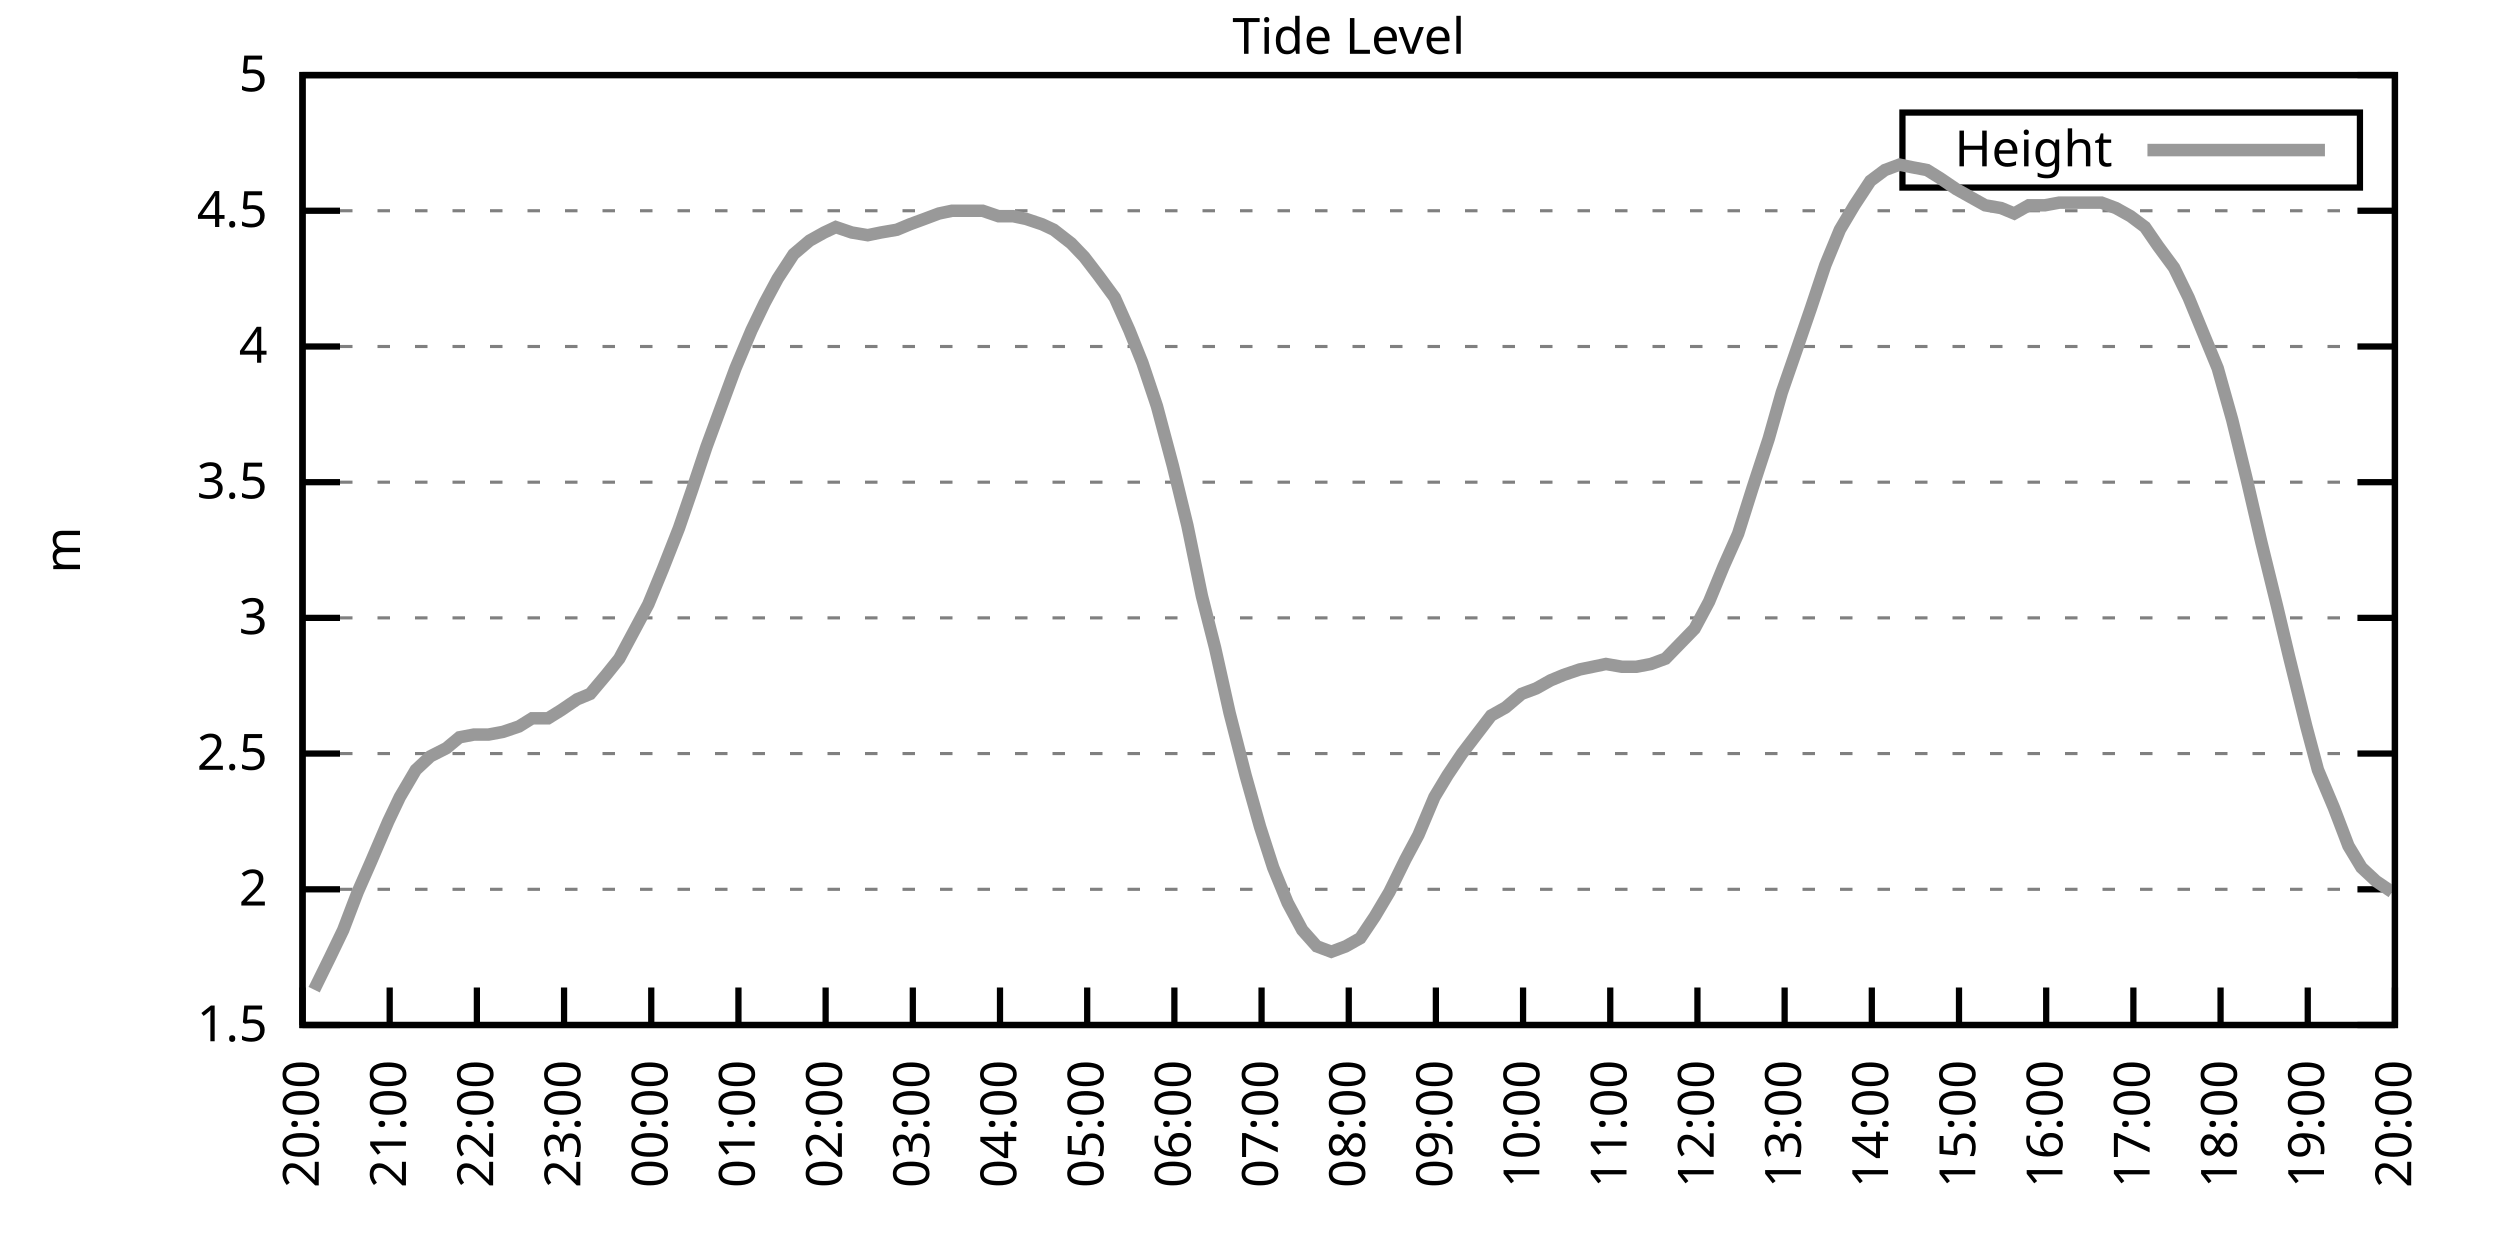
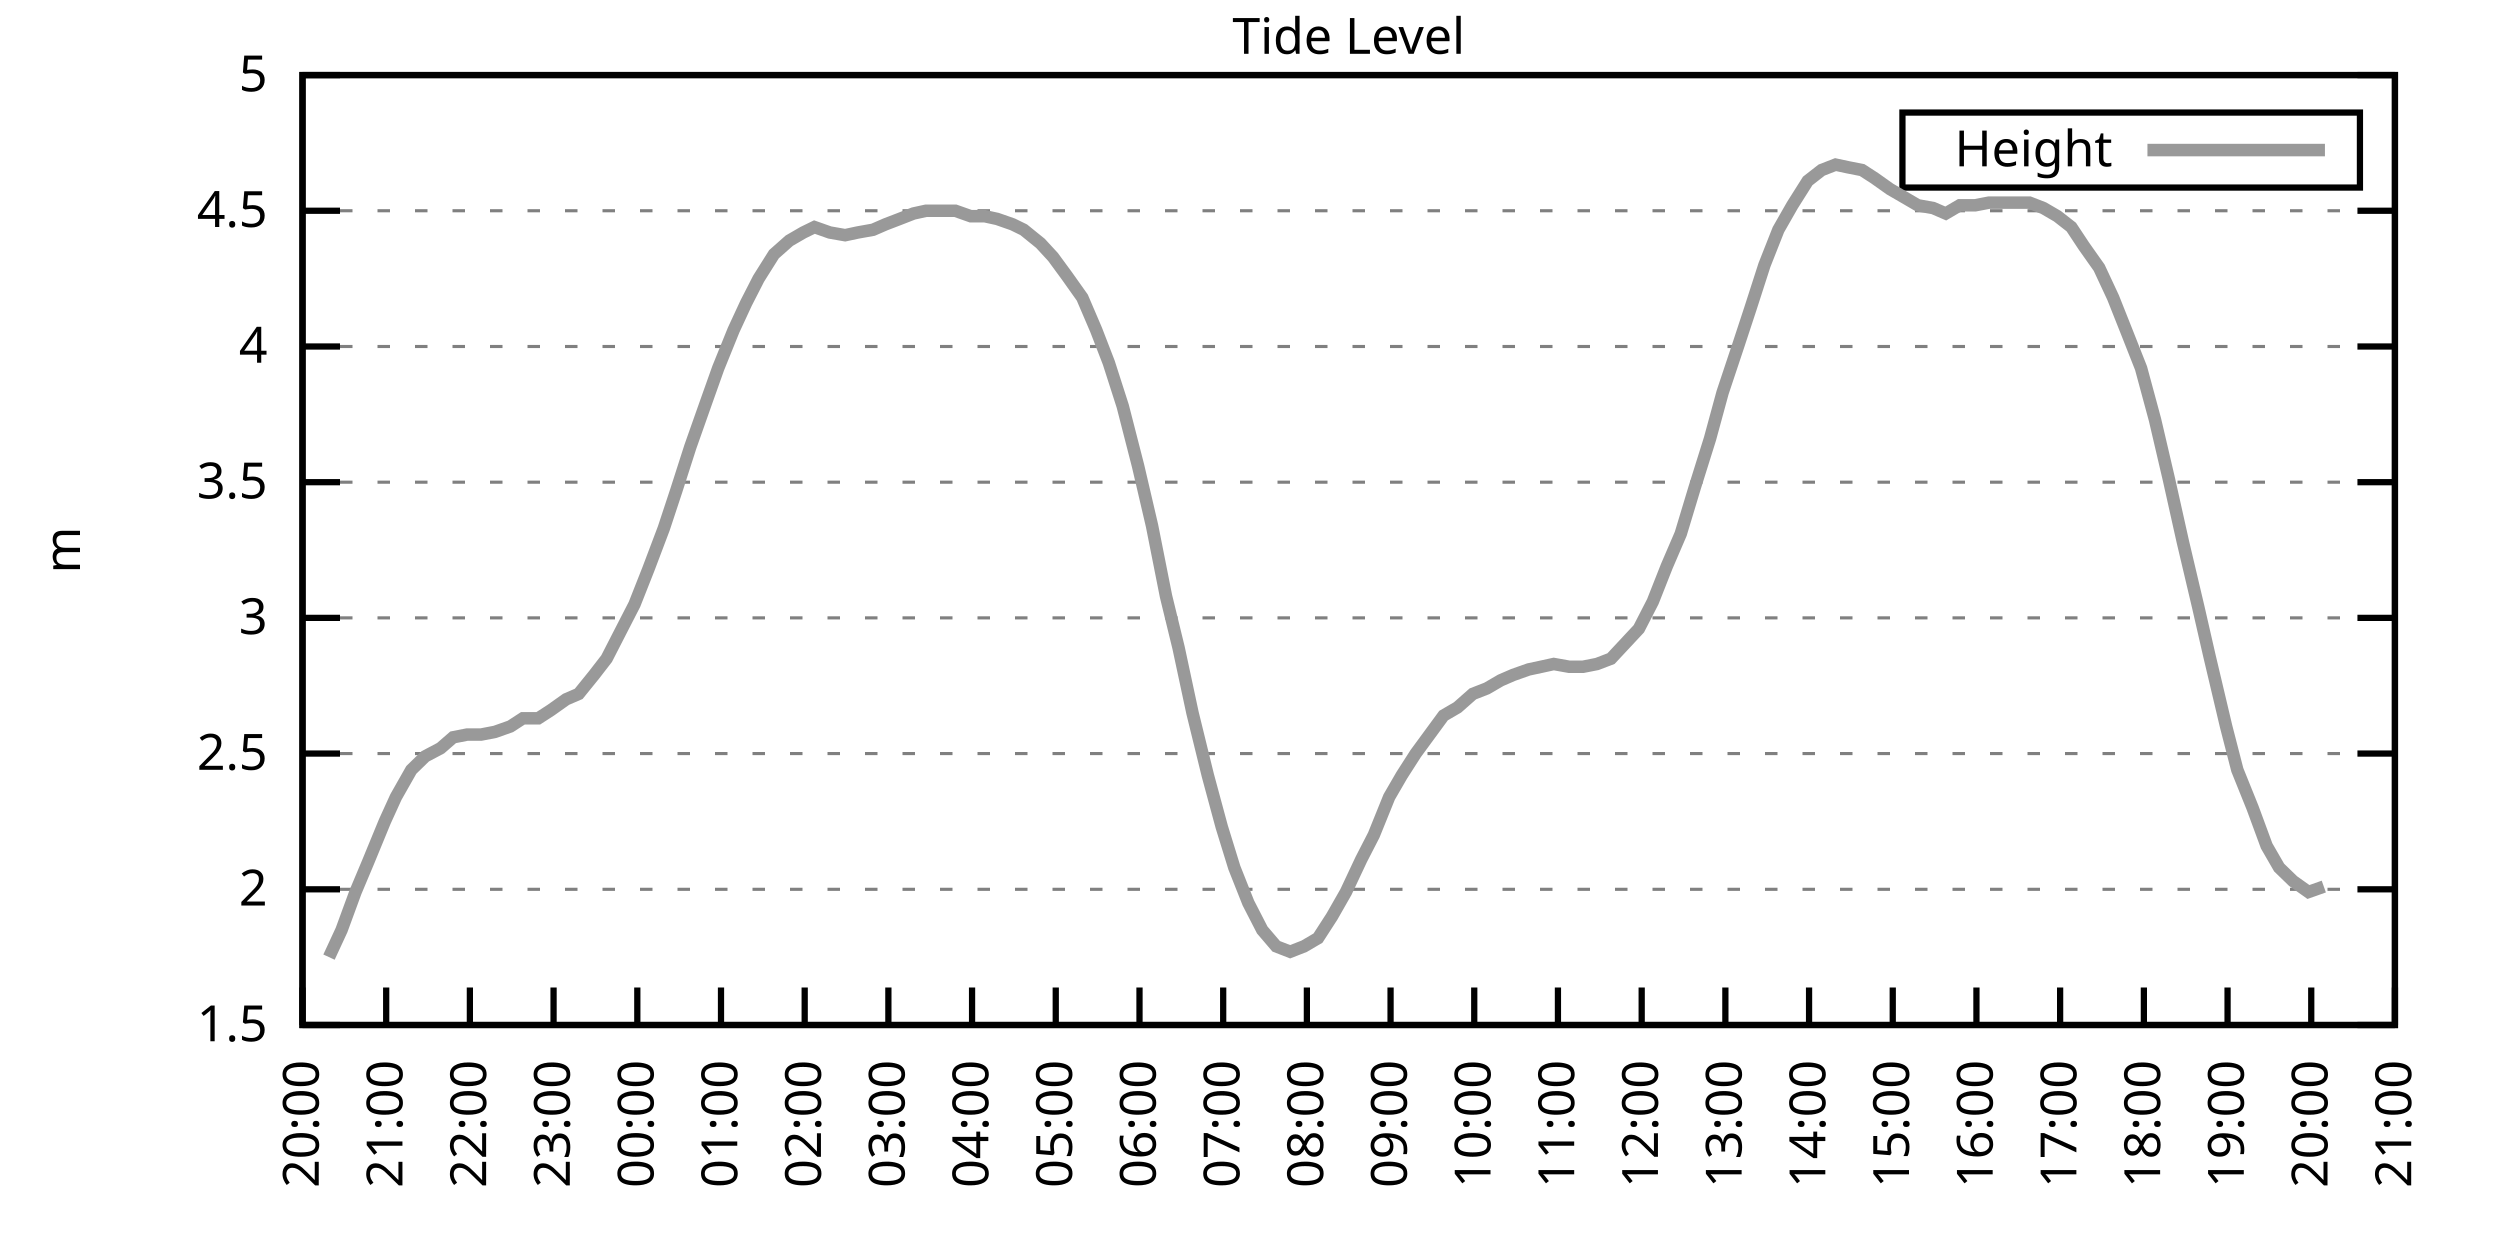
<svg xmlns="http://www.w3.org/2000/svg" xmlns:xlink="http://www.w3.org/1999/xlink" width="400" height="200" viewBox="0 0 400 200">
  <g id="gnuplot_canvas">
    <rect x="0" y="0" width="400" height="200" fill="none" />
    <defs>
      <circle id="gpDot" r="0.5" stroke-width="0.5" stroke="currentColor" />
      <path id="gpPt0" stroke-width="0.333" stroke="currentColor" d="M-1,0 h2 M0,-1 v2" />
      <path id="gpPt1" stroke-width="0.333" stroke="currentColor" d="M-1,-1 L1,1 M1,-1 L-1,1" />
      <path id="gpPt2" stroke-width="0.333" stroke="currentColor" d="M-1,0 L1,0 M0,-1 L0,1 M-1,-1 L1,1 M-1,1 L1,-1" />
      <rect id="gpPt3" stroke-width="0.333" stroke="currentColor" x="-1" y="-1" width="2" height="2" />
      <rect id="gpPt4" stroke-width="0.333" stroke="currentColor" fill="currentColor" x="-1" y="-1" width="2" height="2" />
      <circle id="gpPt5" stroke-width="0.333" stroke="currentColor" cx="0" cy="0" r="1" />
      <use xlink:href="#gpPt5" id="gpPt6" fill="currentColor" stroke="none" />
      <path id="gpPt7" stroke-width="0.333" stroke="currentColor" d="M0,-1.33 L-1.33,0.67 L1.33,0.67 z" />
      <use xlink:href="#gpPt7" id="gpPt8" fill="currentColor" stroke="none" />
      <use xlink:href="#gpPt7" id="gpPt9" stroke="currentColor" transform="rotate(180)" />
      <use xlink:href="#gpPt9" id="gpPt10" fill="currentColor" stroke="none" />
      <use xlink:href="#gpPt3" id="gpPt11" stroke="currentColor" transform="rotate(45)" />
      <use xlink:href="#gpPt11" id="gpPt12" fill="currentColor" stroke="none" />
      <path id="gpPt13" stroke-width="0.333" stroke="currentColor" d="M0,1.330 L1.265,0.411 L0.782,-1.067 L-0.782,-1.076 L-1.265,0.411 z" />
      <use xlink:href="#gpPt13" id="gpPt14" fill="currentColor" stroke="none" />
      <filter id="textbox" filterUnits="objectBoundingBox" x="0" y="0" height="1" width="1">
        <feFlood flood-color="white" flood-opacity="1" result="bgnd" />
        <feComposite in="SourceGraphic" in2="bgnd" operator="atop" />
      </filter>
      <filter id="greybox" filterUnits="objectBoundingBox" x="0" y="0" height="1" width="1">
        <feFlood flood-color="lightgrey" flood-opacity="1" result="grey" />
        <feComposite in="SourceGraphic" in2="grey" operator="atop" />
      </filter>
    </defs>
    <g fill="none" color="white" stroke="currentColor" stroke-width="1.00" stroke-linecap="butt" stroke-linejoin="miter">
</g>
    <g fill="none" color="black" stroke="currentColor" stroke-width="1.00" stroke-linecap="butt" stroke-linejoin="miter">
      <g stroke="none" shape-rendering="crispEdges">
        <polygon fill="rgb(255, 255, 255)" points="48.40,164.00 383.18,164.00 383.18,12.02 48.40,12.02 " />
      </g>
    </g>
    <g fill="none" color="black" stroke="currentColor" stroke-width="1.00" stroke-linecap="butt" stroke-linejoin="miter">
</g>
    <g fill="none" color="black" stroke="black" stroke-width="0.50" stroke-linecap="butt" stroke-linejoin="miter">
</g>
    <g fill="none" color="gray" stroke="currentColor" stroke-width="0.50" stroke-linecap="butt" stroke-linejoin="miter">
      <path stroke="gray" stroke-dasharray="2,4" class="gridline" d="M48.40,164.00 L383.19,164.00  " />
    </g>
    <g fill="none" color="gray" stroke="gray" stroke-width="1.00" stroke-linecap="butt" stroke-linejoin="miter">
</g>
    <g fill="none" color="black" stroke="currentColor" stroke-width="1.00" stroke-linecap="butt" stroke-linejoin="miter">
      <path stroke="black" d="M48.40,164.00 L54.40,164.00 M383.19,164.00 L377.19,164.00  " />
      <g transform="translate(42.80,166.60)" stroke="none" fill="black" font-family="Sans" font-size="8.00" text-anchor="end">
        <text>
          <tspan font-family="Sans"> 1.5</tspan>
        </text>
      </g>
    </g>
    <g fill="none" color="black" stroke="currentColor" stroke-width="1.00" stroke-linecap="butt" stroke-linejoin="miter">
</g>
    <g fill="none" color="black" stroke="black" stroke-width="0.50" stroke-linecap="butt" stroke-linejoin="miter">
</g>
    <g fill="none" color="gray" stroke="currentColor" stroke-width="0.50" stroke-linecap="butt" stroke-linejoin="miter">
      <path stroke="gray" stroke-dasharray="2,4" class="gridline" d="M48.40,142.29 L383.19,142.29  " />
    </g>
    <g fill="none" color="gray" stroke="gray" stroke-width="1.00" stroke-linecap="butt" stroke-linejoin="miter">
</g>
    <g fill="none" color="black" stroke="currentColor" stroke-width="1.00" stroke-linecap="butt" stroke-linejoin="miter">
      <path stroke="black" d="M48.40,142.29 L54.40,142.29 M383.19,142.29 L377.19,142.29  " />
      <g transform="translate(42.80,144.89)" stroke="none" fill="black" font-family="Sans" font-size="8.00" text-anchor="end">
        <text>
          <tspan font-family="Sans"> 2</tspan>
        </text>
      </g>
    </g>
    <g fill="none" color="black" stroke="currentColor" stroke-width="1.00" stroke-linecap="butt" stroke-linejoin="miter">
</g>
    <g fill="none" color="black" stroke="black" stroke-width="0.50" stroke-linecap="butt" stroke-linejoin="miter">
</g>
    <g fill="none" color="gray" stroke="currentColor" stroke-width="0.50" stroke-linecap="butt" stroke-linejoin="miter">
      <path stroke="gray" stroke-dasharray="2,4" class="gridline" d="M48.40,120.57 L383.19,120.57  " />
    </g>
    <g fill="none" color="gray" stroke="gray" stroke-width="1.00" stroke-linecap="butt" stroke-linejoin="miter">
</g>
    <g fill="none" color="black" stroke="currentColor" stroke-width="1.00" stroke-linecap="butt" stroke-linejoin="miter">
      <path stroke="black" d="M48.40,120.57 L54.40,120.57 M383.19,120.57 L377.19,120.57  " />
      <g transform="translate(42.80,123.17)" stroke="none" fill="black" font-family="Sans" font-size="8.00" text-anchor="end">
        <text>
          <tspan font-family="Sans"> 2.5</tspan>
        </text>
      </g>
    </g>
    <g fill="none" color="black" stroke="currentColor" stroke-width="1.00" stroke-linecap="butt" stroke-linejoin="miter">
</g>
    <g fill="none" color="black" stroke="black" stroke-width="0.50" stroke-linecap="butt" stroke-linejoin="miter">
</g>
    <g fill="none" color="gray" stroke="currentColor" stroke-width="0.50" stroke-linecap="butt" stroke-linejoin="miter">
      <path stroke="gray" stroke-dasharray="2,4" class="gridline" d="M48.40,98.86 L383.19,98.86  " />
    </g>
    <g fill="none" color="gray" stroke="gray" stroke-width="1.00" stroke-linecap="butt" stroke-linejoin="miter">
</g>
    <g fill="none" color="black" stroke="currentColor" stroke-width="1.00" stroke-linecap="butt" stroke-linejoin="miter">
      <path stroke="black" d="M48.40,98.86 L54.40,98.86 M383.19,98.86 L377.19,98.86  " />
      <g transform="translate(42.80,101.46)" stroke="none" fill="black" font-family="Sans" font-size="8.00" text-anchor="end">
        <text>
          <tspan font-family="Sans"> 3</tspan>
        </text>
      </g>
    </g>
    <g fill="none" color="black" stroke="currentColor" stroke-width="1.00" stroke-linecap="butt" stroke-linejoin="miter">
</g>
    <g fill="none" color="black" stroke="black" stroke-width="0.50" stroke-linecap="butt" stroke-linejoin="miter">
</g>
    <g fill="none" color="gray" stroke="currentColor" stroke-width="0.50" stroke-linecap="butt" stroke-linejoin="miter">
      <path stroke="gray" stroke-dasharray="2,4" class="gridline" d="M48.40,77.15 L383.19,77.15  " />
    </g>
    <g fill="none" color="gray" stroke="gray" stroke-width="1.00" stroke-linecap="butt" stroke-linejoin="miter">
</g>
    <g fill="none" color="black" stroke="currentColor" stroke-width="1.00" stroke-linecap="butt" stroke-linejoin="miter">
      <path stroke="black" d="M48.40,77.15 L54.40,77.15 M383.19,77.15 L377.19,77.15  " />
      <g transform="translate(42.80,79.75)" stroke="none" fill="black" font-family="Sans" font-size="8.00" text-anchor="end">
        <text>
          <tspan font-family="Sans"> 3.5</tspan>
        </text>
      </g>
    </g>
    <g fill="none" color="black" stroke="currentColor" stroke-width="1.00" stroke-linecap="butt" stroke-linejoin="miter">
</g>
    <g fill="none" color="black" stroke="black" stroke-width="0.50" stroke-linecap="butt" stroke-linejoin="miter">
</g>
    <g fill="none" color="gray" stroke="currentColor" stroke-width="0.50" stroke-linecap="butt" stroke-linejoin="miter">
      <path stroke="gray" stroke-dasharray="2,4" class="gridline" d="M48.40,55.44 L383.19,55.44  " />
    </g>
    <g fill="none" color="gray" stroke="gray" stroke-width="1.00" stroke-linecap="butt" stroke-linejoin="miter">
</g>
    <g fill="none" color="black" stroke="currentColor" stroke-width="1.00" stroke-linecap="butt" stroke-linejoin="miter">
      <path stroke="black" d="M48.40,55.44 L54.40,55.44 M383.19,55.44 L377.19,55.44  " />
      <g transform="translate(42.80,58.04)" stroke="none" fill="black" font-family="Sans" font-size="8.00" text-anchor="end">
        <text>
          <tspan font-family="Sans"> 4</tspan>
        </text>
      </g>
    </g>
    <g fill="none" color="black" stroke="currentColor" stroke-width="1.00" stroke-linecap="butt" stroke-linejoin="miter">
</g>
    <g fill="none" color="black" stroke="black" stroke-width="0.50" stroke-linecap="butt" stroke-linejoin="miter">
</g>
    <g fill="none" color="gray" stroke="currentColor" stroke-width="0.50" stroke-linecap="butt" stroke-linejoin="miter">
      <path stroke="gray" stroke-dasharray="2,4" class="gridline" d="M48.40,33.72 L383.19,33.72  " />
    </g>
    <g fill="none" color="gray" stroke="gray" stroke-width="1.00" stroke-linecap="butt" stroke-linejoin="miter">
</g>
    <g fill="none" color="black" stroke="currentColor" stroke-width="1.00" stroke-linecap="butt" stroke-linejoin="miter">
      <path stroke="black" d="M48.40,33.72 L54.40,33.72 M383.19,33.72 L377.19,33.72  " />
      <g transform="translate(42.80,36.32)" stroke="none" fill="black" font-family="Sans" font-size="8.00" text-anchor="end">
        <text>
          <tspan font-family="Sans"> 4.5</tspan>
        </text>
      </g>
    </g>
    <g fill="none" color="black" stroke="currentColor" stroke-width="1.00" stroke-linecap="butt" stroke-linejoin="miter">
</g>
    <g fill="none" color="black" stroke="black" stroke-width="0.50" stroke-linecap="butt" stroke-linejoin="miter">
</g>
    <g fill="none" color="gray" stroke="currentColor" stroke-width="0.50" stroke-linecap="butt" stroke-linejoin="miter">
      <path stroke="gray" stroke-dasharray="2,4" class="gridline" d="M48.40,12.01 L383.19,12.01  " />
    </g>
    <g fill="none" color="gray" stroke="gray" stroke-width="1.00" stroke-linecap="butt" stroke-linejoin="miter">
</g>
    <g fill="none" color="black" stroke="currentColor" stroke-width="1.00" stroke-linecap="butt" stroke-linejoin="miter">
      <path stroke="black" d="M48.40,12.01 L54.40,12.01 M383.19,12.01 L377.19,12.01  " />
      <g transform="translate(42.80,14.61)" stroke="none" fill="black" font-family="Sans" font-size="8.00" text-anchor="end">
        <text>
          <tspan font-family="Sans"> 5</tspan>
        </text>
      </g>
    </g>
    <g fill="none" color="black" stroke="currentColor" stroke-width="1.00" stroke-linecap="butt" stroke-linejoin="miter">
      <path stroke="black" d="M48.40,164.00 L48.40,158.00  " />
      <g transform="translate(51.00,169.60) rotate(270.00)" stroke="none" fill="black" font-family="Sans" font-size="8.00" text-anchor="end">
        <text>
          <tspan font-family="Sans">20:00</tspan>
        </text>
      </g>
    </g>
    <g fill="none" color="black" stroke="currentColor" stroke-width="1.00" stroke-linecap="butt" stroke-linejoin="miter">
-       <path stroke="black" d="M62.35,164.00 L62.35,158.00  " />
-       <g transform="translate(64.95,169.60) rotate(270.00)" stroke="none" fill="black" font-family="Sans" font-size="8.00" text-anchor="end">
+       <path stroke="black" d="M61.79,164.00 L61.79,158.00  " />
+       <g transform="translate(64.39,169.60) rotate(270.00)" stroke="none" fill="black" font-family="Sans" font-size="8.00" text-anchor="end">
        <text>
          <tspan font-family="Sans">21:00</tspan>
        </text>
      </g>
    </g>
    <g fill="none" color="black" stroke="currentColor" stroke-width="1.00" stroke-linecap="butt" stroke-linejoin="miter">
-       <path stroke="black" d="M76.30,164.00 L76.30,158.00  " />
-       <g transform="translate(78.90,169.60) rotate(270.00)" stroke="none" fill="black" font-family="Sans" font-size="8.00" text-anchor="end">
+       <path stroke="black" d="M75.18,164.00 L75.18,158.00  " />
+       <g transform="translate(77.78,169.60) rotate(270.00)" stroke="none" fill="black" font-family="Sans" font-size="8.00" text-anchor="end">
        <text>
          <tspan font-family="Sans">22:00</tspan>
        </text>
      </g>
    </g>
    <g fill="none" color="black" stroke="currentColor" stroke-width="1.00" stroke-linecap="butt" stroke-linejoin="miter">
-       <path stroke="black" d="M90.25,164.00 L90.25,158.00  " />
-       <g transform="translate(92.85,169.60) rotate(270.00)" stroke="none" fill="black" font-family="Sans" font-size="8.00" text-anchor="end">
+       <path stroke="black" d="M88.57,164.00 L88.57,158.00  " />
+       <g transform="translate(91.17,169.60) rotate(270.00)" stroke="none" fill="black" font-family="Sans" font-size="8.00" text-anchor="end">
        <text>
          <tspan font-family="Sans">23:00</tspan>
        </text>
      </g>
    </g>
    <g fill="none" color="black" stroke="currentColor" stroke-width="1.00" stroke-linecap="butt" stroke-linejoin="miter">
-       <path stroke="black" d="M104.20,164.00 L104.20,158.00  " />
-       <g transform="translate(106.80,169.60) rotate(270.00)" stroke="none" fill="black" font-family="Sans" font-size="8.00" text-anchor="end">
+       <path stroke="black" d="M101.97,164.00 L101.97,158.00  " />
+       <g transform="translate(104.57,169.60) rotate(270.00)" stroke="none" fill="black" font-family="Sans" font-size="8.00" text-anchor="end">
        <text>
          <tspan font-family="Sans">00:00</tspan>
        </text>
      </g>
    </g>
    <g fill="none" color="black" stroke="currentColor" stroke-width="1.00" stroke-linecap="butt" stroke-linejoin="miter">
-       <path stroke="black" d="M118.15,164.00 L118.15,158.00  " />
-       <g transform="translate(120.75,169.60) rotate(270.00)" stroke="none" fill="black" font-family="Sans" font-size="8.00" text-anchor="end">
+       <path stroke="black" d="M115.36,164.00 L115.36,158.00  " />
+       <g transform="translate(117.96,169.60) rotate(270.00)" stroke="none" fill="black" font-family="Sans" font-size="8.00" text-anchor="end">
        <text>
          <tspan font-family="Sans">01:00</tspan>
        </text>
      </g>
    </g>
    <g fill="none" color="black" stroke="currentColor" stroke-width="1.00" stroke-linecap="butt" stroke-linejoin="miter">
-       <path stroke="black" d="M132.10,164.00 L132.10,158.00  " />
-       <g transform="translate(134.70,169.60) rotate(270.00)" stroke="none" fill="black" font-family="Sans" font-size="8.00" text-anchor="end">
+       <path stroke="black" d="M128.75,164.00 L128.75,158.00  " />
+       <g transform="translate(131.35,169.60) rotate(270.00)" stroke="none" fill="black" font-family="Sans" font-size="8.00" text-anchor="end">
        <text>
          <tspan font-family="Sans">02:00</tspan>
        </text>
      </g>
    </g>
    <g fill="none" color="black" stroke="currentColor" stroke-width="1.00" stroke-linecap="butt" stroke-linejoin="miter">
-       <path stroke="black" d="M146.05,164.00 L146.05,158.00  " />
-       <g transform="translate(148.65,169.60) rotate(270.00)" stroke="none" fill="black" font-family="Sans" font-size="8.00" text-anchor="end">
+       <path stroke="black" d="M142.14,164.00 L142.14,158.00  " />
+       <g transform="translate(144.74,169.60) rotate(270.00)" stroke="none" fill="black" font-family="Sans" font-size="8.00" text-anchor="end">
        <text>
          <tspan font-family="Sans">03:00</tspan>
        </text>
      </g>
    </g>
    <g fill="none" color="black" stroke="currentColor" stroke-width="1.00" stroke-linecap="butt" stroke-linejoin="miter">
-       <path stroke="black" d="M160.00,164.00 L160.00,158.00  " />
-       <g transform="translate(162.60,169.60) rotate(270.00)" stroke="none" fill="black" font-family="Sans" font-size="8.00" text-anchor="end">
+       <path stroke="black" d="M155.53,164.00 L155.53,158.00  " />
+       <g transform="translate(158.13,169.60) rotate(270.00)" stroke="none" fill="black" font-family="Sans" font-size="8.00" text-anchor="end">
        <text>
          <tspan font-family="Sans">04:00</tspan>
        </text>
      </g>
    </g>
    <g fill="none" color="black" stroke="currentColor" stroke-width="1.00" stroke-linecap="butt" stroke-linejoin="miter">
-       <path stroke="black" d="M173.95,164.00 L173.95,158.00  " />
-       <g transform="translate(176.55,169.60) rotate(270.00)" stroke="none" fill="black" font-family="Sans" font-size="8.00" text-anchor="end">
+       <path stroke="black" d="M168.92,164.00 L168.92,158.00  " />
+       <g transform="translate(171.52,169.60) rotate(270.00)" stroke="none" fill="black" font-family="Sans" font-size="8.00" text-anchor="end">
        <text>
          <tspan font-family="Sans">05:00</tspan>
        </text>
      </g>
    </g>
    <g fill="none" color="black" stroke="currentColor" stroke-width="1.00" stroke-linecap="butt" stroke-linejoin="miter">
-       <path stroke="black" d="M187.90,164.00 L187.90,158.00  " />
-       <g transform="translate(190.50,169.60) rotate(270.00)" stroke="none" fill="black" font-family="Sans" font-size="8.00" text-anchor="end">
+       <path stroke="black" d="M182.32,164.00 L182.32,158.00  " />
+       <g transform="translate(184.92,169.60) rotate(270.00)" stroke="none" fill="black" font-family="Sans" font-size="8.00" text-anchor="end">
        <text>
          <tspan font-family="Sans">06:00</tspan>
        </text>
      </g>
    </g>
    <g fill="none" color="black" stroke="currentColor" stroke-width="1.00" stroke-linecap="butt" stroke-linejoin="miter">
-       <path stroke="black" d="M201.85,164.00 L201.85,158.00  " />
-       <g transform="translate(204.45,169.60) rotate(270.00)" stroke="none" fill="black" font-family="Sans" font-size="8.00" text-anchor="end">
+       <path stroke="black" d="M195.71,164.00 L195.71,158.00  " />
+       <g transform="translate(198.31,169.60) rotate(270.00)" stroke="none" fill="black" font-family="Sans" font-size="8.00" text-anchor="end">
        <text>
          <tspan font-family="Sans">07:00</tspan>
        </text>
      </g>
    </g>
    <g fill="none" color="black" stroke="currentColor" stroke-width="1.00" stroke-linecap="butt" stroke-linejoin="miter">
-       <path stroke="black" d="M215.80,164.00 L215.80,158.00  " />
-       <g transform="translate(218.40,169.60) rotate(270.00)" stroke="none" fill="black" font-family="Sans" font-size="8.00" text-anchor="end">
+       <path stroke="black" d="M209.10,164.00 L209.10,158.00  " />
+       <g transform="translate(211.70,169.60) rotate(270.00)" stroke="none" fill="black" font-family="Sans" font-size="8.00" text-anchor="end">
        <text>
          <tspan font-family="Sans">08:00</tspan>
        </text>
      </g>
    </g>
    <g fill="none" color="black" stroke="currentColor" stroke-width="1.00" stroke-linecap="butt" stroke-linejoin="miter">
-       <path stroke="black" d="M229.74,164.00 L229.74,158.00  " />
-       <g transform="translate(232.34,169.60) rotate(270.00)" stroke="none" fill="black" font-family="Sans" font-size="8.00" text-anchor="end">
+       <path stroke="black" d="M222.49,164.00 L222.49,158.00  " />
+       <g transform="translate(225.09,169.60) rotate(270.00)" stroke="none" fill="black" font-family="Sans" font-size="8.00" text-anchor="end">
        <text>
          <tspan font-family="Sans">09:00</tspan>
        </text>
      </g>
    </g>
    <g fill="none" color="black" stroke="currentColor" stroke-width="1.00" stroke-linecap="butt" stroke-linejoin="miter">
-       <path stroke="black" d="M243.69,164.00 L243.69,158.00  " />
-       <g transform="translate(246.29,169.60) rotate(270.00)" stroke="none" fill="black" font-family="Sans" font-size="8.00" text-anchor="end">
+       <path stroke="black" d="M235.88,164.00 L235.88,158.00  " />
+       <g transform="translate(238.48,169.60) rotate(270.00)" stroke="none" fill="black" font-family="Sans" font-size="8.00" text-anchor="end">
        <text>
          <tspan font-family="Sans">10:00</tspan>
        </text>
      </g>
    </g>
    <g fill="none" color="black" stroke="currentColor" stroke-width="1.00" stroke-linecap="butt" stroke-linejoin="miter">
-       <path stroke="black" d="M257.64,164.00 L257.64,158.00  " />
-       <g transform="translate(260.24,169.60) rotate(270.00)" stroke="none" fill="black" font-family="Sans" font-size="8.00" text-anchor="end">
+       <path stroke="black" d="M249.27,164.00 L249.27,158.00  " />
+       <g transform="translate(251.87,169.60) rotate(270.00)" stroke="none" fill="black" font-family="Sans" font-size="8.00" text-anchor="end">
        <text>
          <tspan font-family="Sans">11:00</tspan>
        </text>
      </g>
    </g>
    <g fill="none" color="black" stroke="currentColor" stroke-width="1.00" stroke-linecap="butt" stroke-linejoin="miter">
-       <path stroke="black" d="M271.59,164.00 L271.59,158.00  " />
-       <g transform="translate(274.19,169.60) rotate(270.00)" stroke="none" fill="black" font-family="Sans" font-size="8.00" text-anchor="end">
+       <path stroke="black" d="M262.67,164.00 L262.67,158.00  " />
+       <g transform="translate(265.27,169.60) rotate(270.00)" stroke="none" fill="black" font-family="Sans" font-size="8.00" text-anchor="end">
        <text>
          <tspan font-family="Sans">12:00</tspan>
        </text>
      </g>
    </g>
    <g fill="none" color="black" stroke="currentColor" stroke-width="1.00" stroke-linecap="butt" stroke-linejoin="miter">
-       <path stroke="black" d="M285.54,164.00 L285.54,158.00  " />
-       <g transform="translate(288.14,169.60) rotate(270.00)" stroke="none" fill="black" font-family="Sans" font-size="8.00" text-anchor="end">
+       <path stroke="black" d="M276.06,164.00 L276.06,158.00  " />
+       <g transform="translate(278.66,169.60) rotate(270.00)" stroke="none" fill="black" font-family="Sans" font-size="8.00" text-anchor="end">
        <text>
          <tspan font-family="Sans">13:00</tspan>
        </text>
      </g>
    </g>
    <g fill="none" color="black" stroke="currentColor" stroke-width="1.00" stroke-linecap="butt" stroke-linejoin="miter">
-       <path stroke="black" d="M299.49,164.00 L299.49,158.00  " />
-       <g transform="translate(302.09,169.60) rotate(270.00)" stroke="none" fill="black" font-family="Sans" font-size="8.00" text-anchor="end">
+       <path stroke="black" d="M289.45,164.00 L289.45,158.00  " />
+       <g transform="translate(292.05,169.60) rotate(270.00)" stroke="none" fill="black" font-family="Sans" font-size="8.00" text-anchor="end">
        <text>
          <tspan font-family="Sans">14:00</tspan>
        </text>
      </g>
    </g>
    <g fill="none" color="black" stroke="currentColor" stroke-width="1.00" stroke-linecap="butt" stroke-linejoin="miter">
-       <path stroke="black" d="M313.44,164.00 L313.44,158.00  " />
-       <g transform="translate(316.04,169.60) rotate(270.00)" stroke="none" fill="black" font-family="Sans" font-size="8.00" text-anchor="end">
+       <path stroke="black" d="M302.84,164.00 L302.84,158.00  " />
+       <g transform="translate(305.44,169.60) rotate(270.00)" stroke="none" fill="black" font-family="Sans" font-size="8.00" text-anchor="end">
        <text>
          <tspan font-family="Sans">15:00</tspan>
        </text>
      </g>
    </g>
    <g fill="none" color="black" stroke="currentColor" stroke-width="1.00" stroke-linecap="butt" stroke-linejoin="miter">
-       <path stroke="black" d="M327.39,164.00 L327.39,158.00  " />
-       <g transform="translate(329.99,169.60) rotate(270.00)" stroke="none" fill="black" font-family="Sans" font-size="8.00" text-anchor="end">
+       <path stroke="black" d="M316.23,164.00 L316.23,158.00  " />
+       <g transform="translate(318.83,169.60) rotate(270.00)" stroke="none" fill="black" font-family="Sans" font-size="8.00" text-anchor="end">
        <text>
          <tspan font-family="Sans">16:00</tspan>
        </text>
      </g>
    </g>
    <g fill="none" color="black" stroke="currentColor" stroke-width="1.00" stroke-linecap="butt" stroke-linejoin="miter">
-       <path stroke="black" d="M341.34,164.00 L341.34,158.00  " />
-       <g transform="translate(343.94,169.60) rotate(270.00)" stroke="none" fill="black" font-family="Sans" font-size="8.00" text-anchor="end">
+       <path stroke="black" d="M329.62,164.00 L329.62,158.00  " />
+       <g transform="translate(332.22,169.60) rotate(270.00)" stroke="none" fill="black" font-family="Sans" font-size="8.00" text-anchor="end">
        <text>
          <tspan font-family="Sans">17:00</tspan>
        </text>
      </g>
    </g>
    <g fill="none" color="black" stroke="currentColor" stroke-width="1.00" stroke-linecap="butt" stroke-linejoin="miter">
-       <path stroke="black" d="M355.29,164.00 L355.29,158.00  " />
-       <g transform="translate(357.89,169.60) rotate(270.00)" stroke="none" fill="black" font-family="Sans" font-size="8.00" text-anchor="end">
+       <path stroke="black" d="M343.02,164.00 L343.02,158.00  " />
+       <g transform="translate(345.62,169.60) rotate(270.00)" stroke="none" fill="black" font-family="Sans" font-size="8.00" text-anchor="end">
        <text>
          <tspan font-family="Sans">18:00</tspan>
        </text>
      </g>
    </g>
    <g fill="none" color="black" stroke="currentColor" stroke-width="1.00" stroke-linecap="butt" stroke-linejoin="miter">
-       <path stroke="black" d="M369.24,164.00 L369.24,158.00  " />
-       <g transform="translate(371.84,169.60) rotate(270.00)" stroke="none" fill="black" font-family="Sans" font-size="8.00" text-anchor="end">
+       <path stroke="black" d="M356.41,164.00 L356.41,158.00  " />
+       <g transform="translate(359.01,169.60) rotate(270.00)" stroke="none" fill="black" font-family="Sans" font-size="8.00" text-anchor="end">
        <text>
          <tspan font-family="Sans">19:00</tspan>
+         </text>
+       </g>
+     </g>
+     <g fill="none" color="black" stroke="currentColor" stroke-width="1.00" stroke-linecap="butt" stroke-linejoin="miter">
+       <path stroke="black" d="M369.80,164.00 L369.80,158.00  " />
+       <g transform="translate(372.40,169.60) rotate(270.00)" stroke="none" fill="black" font-family="Sans" font-size="8.00" text-anchor="end">
+         <text>
+           <tspan font-family="Sans">20:00</tspan>
        </text>
      </g>
    </g>
    <g fill="none" color="black" stroke="currentColor" stroke-width="1.00" stroke-linecap="butt" stroke-linejoin="miter">
      <path stroke="black" d="M383.19,164.00 L383.19,158.00  " />
      <g transform="translate(385.79,169.60) rotate(270.00)" stroke="none" fill="black" font-family="Sans" font-size="8.00" text-anchor="end">
        <text>
-           <tspan font-family="Sans">20:00</tspan>
+           <tspan font-family="Sans">21:00</tspan>
        </text>
      </g>
    </g>
    <g fill="none" color="black" stroke="currentColor" stroke-width="1.00" stroke-linecap="butt" stroke-linejoin="miter">
</g>
    <g fill="none" color="black" stroke="currentColor" stroke-width="1.00" stroke-linecap="butt" stroke-linejoin="miter">
      <path stroke="black" d="M48.40,12.01 L48.40,164.00 L383.19,164.00 L383.19,12.01 L48.40,12.01 Z  " />
    </g>
    <g fill="none" color="black" stroke="currentColor" stroke-width="1.00" stroke-linecap="butt" stroke-linejoin="miter">
</g>
    <g fill="none" color="black" stroke="currentColor" stroke-width="1.00" stroke-linecap="butt" stroke-linejoin="miter">
      <path stroke="black" d="M304.39,30.01 L304.39,18.01 L377.59,18.01 L377.59,30.01 L304.39,30.01 Z  " />
    </g>
    <g id="Tide_level_plot_1">
      <g fill="none" color="white" stroke="black" stroke-width="2.00" stroke-linecap="butt" stroke-linejoin="miter">
</g>
      <g fill="none" color="black" stroke="currentColor" stroke-width="2.00" stroke-linecap="butt" stroke-linejoin="miter">
        <g transform="translate(337.99,26.61)" stroke="none" fill="black" font-family="Sans" font-size="8.00" text-anchor="end">
          <text>
            <tspan font-family="Sans">Height</tspan>
          </text>
        </g>
      </g>
      <g fill="none" color="black" stroke="currentColor" stroke-width="2.00" stroke-linecap="butt" stroke-linejoin="miter">
-         <path stroke="rgb(153, 153, 153)" d="M343.59,24.01 L371.99,24.01 M50.26,158.35 L52.82,153.14 L54.91,148.80 L57.23,142.72 L59.33,137.94 L62.12,131.43   L63.98,127.52 L66.53,123.18 L68.86,121.01 L71.42,119.71 L73.51,117.97 L75.83,117.53 L78.16,117.53 L80.48,117.10   L83.04,116.23 L85.13,114.93 L87.69,114.93 L89.78,113.63 L92.34,111.89 L94.43,111.02 L96.99,107.98 L99.08,105.38   L101.41,101.03 L103.73,96.69 L106.06,91.04 L108.62,84.53 L110.71,78.45 L113.03,71.50 L115.59,64.56 L117.68,58.91   L120.24,52.83 L122.33,48.49 L124.43,44.58 L126.98,40.67 L129.54,38.50 L131.87,37.20 L133.72,36.33 L136.28,37.20   L138.84,37.63 L140.93,37.20 L143.49,36.76 L145.58,35.89 L147.91,35.03 L150.23,34.16 L152.32,33.72 L154.88,33.72   L157.21,33.72 L159.76,34.59 L162.09,34.59 L164.18,35.03 L166.74,35.89 L168.60,36.76 L171.39,38.93 L173.48,41.11   L175.81,44.15 L178.36,47.62 L180.69,52.83 L182.78,58.04 L185.11,64.99 L187.66,74.54 L189.99,84.10 L192.31,95.39   L194.41,103.64 L196.73,114.06 L199.29,124.05 L201.61,132.30 L203.71,138.81 L206.03,144.46 L208.36,148.80 L210.68,151.41   L213.01,152.28 L215.33,151.41 L217.65,150.10 L219.98,146.63 L222.30,142.72 L224.86,137.51 L226.95,133.60 L229.51,127.52   L231.60,124.05 L233.93,120.57 L236.25,117.53 L238.58,114.49 L240.90,113.19 L243.46,111.02 L245.79,110.15 L248.11,108.85   L250.20,107.98 L252.76,107.11 L254.85,106.68 L256.95,106.24 L259.50,106.68 L261.83,106.68 L264.15,106.24 L266.48,105.38   L271.13,100.60 L273.45,96.26 L275.78,90.61 L278.10,85.40 L280.43,78.02 L282.99,70.20 L285.08,62.82 L287.64,55.44   L289.73,49.36 L292.05,42.41 L294.38,36.76 L296.70,32.85 L299.26,28.95 L301.58,27.21 L303.91,26.34 L306.00,26.77   L308.33,27.21 L310.42,28.51 L312.98,30.25 L315.30,31.55 L317.63,32.85 L320.18,33.29 L322.28,34.16 L324.60,32.85   L327.16,32.85 L329.48,32.42 L336.23,32.42 L338.55,33.29 L340.88,34.59 L343.20,36.33 L345.29,39.37 L347.85,42.84   L350.18,47.62 L352.50,53.26 L354.83,58.91 L357.15,67.16 L359.48,76.71 L361.80,86.70 L364.36,97.12 L366.22,104.94   L369.01,116.23 L370.87,123.18 L373.43,129.26 L375.75,135.34 L377.84,138.81 L380.17,140.98 L382.73,142.72  " />
+         <path stroke="rgb(153, 153, 153)" d="M343.59,24.01 L371.99,24.01 M52.64,153.14 L54.65,148.80 L56.88,142.72 L58.89,137.94 L61.57,131.43 L63.35,127.52   L65.81,123.18 L68.04,121.01 L70.50,119.71 L72.50,117.97 L74.74,117.53 L76.97,117.53 L79.20,117.10 L81.66,116.23   L83.66,114.93 L86.12,114.93 L88.13,113.63 L90.58,111.89 L92.59,111.02 L95.05,107.98 L97.06,105.38 L99.29,101.03   L101.52,96.69 L103.75,91.04 L106.21,84.53 L108.22,78.45 L110.45,71.50 L112.90,64.56 L114.91,58.91 L117.37,52.83   L119.38,48.49 L121.38,44.58 L123.84,40.67 L126.29,38.50 L128.53,37.20 L130.31,36.33 L132.77,37.20 L135.22,37.63   L137.23,37.20 L139.69,36.76 L141.69,35.89 L143.93,35.03 L146.16,34.16 L148.17,33.72 L150.62,33.72 L152.85,33.72   L155.31,34.59 L157.54,34.59 L159.55,35.03 L162.01,35.89 L163.79,36.76 L166.47,38.93 L168.48,41.11 L170.71,44.15   L173.17,47.62 L175.40,52.83 L177.41,58.04 L179.64,64.99 L182.09,74.54 L184.32,84.10 L186.56,95.39 L188.57,103.64   L190.80,114.06 L193.25,124.05 L195.48,132.30 L197.49,138.81 L199.73,144.46 L201.96,148.80 L204.19,151.41 L206.42,152.28   L208.65,151.41 L210.88,150.10 L213.12,146.63 L215.35,142.72 L217.80,137.51 L219.81,133.60 L222.27,127.52 L224.28,124.05   L226.51,120.57 L228.74,117.53 L230.97,114.49 L233.20,113.19 L235.66,111.02 L237.89,110.15 L240.12,108.85 L242.13,107.98   L244.59,107.11 L246.60,106.68 L248.60,106.24 L251.06,106.68 L253.29,106.68 L255.52,106.24 L257.76,105.38 L262.22,100.60   L264.45,96.26 L266.68,90.61 L268.92,85.40 L271.15,78.02 L273.60,70.20 L275.61,62.82 L278.07,55.44 L280.07,49.36   L282.31,42.41 L284.54,36.76 L286.77,32.85 L289.23,28.95 L291.46,27.21 L293.69,26.34 L295.70,26.77 L297.93,27.21   L299.94,28.51 L302.39,30.25 L304.63,31.55 L306.86,32.85 L309.31,33.29 L311.32,34.16 L313.55,32.85 L316.01,32.85   L318.24,32.42 L324.71,32.42 L326.95,33.29 L329.18,34.59 L331.41,36.33 L333.42,39.37 L335.87,42.84 L338.10,47.62   L340.34,53.26 L342.57,58.91 L344.80,67.16 L347.03,76.71 L349.26,86.70 L351.72,97.12 L353.51,104.94 L356.18,116.23   L357.97,123.18 L360.42,129.26 L362.66,135.34 L364.66,138.81 L366.90,140.98 L369.35,142.72 L371.81,141.85  " />
      </g>
    </g>
    <g fill="none" color="black" stroke="currentColor" stroke-width="2.00" stroke-linecap="butt" stroke-linejoin="miter">
</g>
    <g fill="none" color="black" stroke="black" stroke-width="1.00" stroke-linecap="butt" stroke-linejoin="miter">
</g>
    <g fill="none" color="black" stroke="currentColor" stroke-width="1.00" stroke-linecap="butt" stroke-linejoin="miter">
      <path stroke="black" d="M48.40,12.01 L48.40,164.00 L383.19,164.00 L383.19,12.01 L48.40,12.01 Z  " />
      <g transform="translate(12.80,88.01) rotate(270.00)" stroke="none" fill="black" font-family="Sans" font-size="8.00" text-anchor="middle">
        <text>
          <tspan font-family="Sans">m</tspan>
        </text>
      </g>
    </g>
    <g fill="none" color="black" stroke="currentColor" stroke-width="1.00" stroke-linecap="butt" stroke-linejoin="miter">
</g>
    <g fill="none" color="black" stroke="currentColor" stroke-width="1.00" stroke-linecap="butt" stroke-linejoin="miter">
      <g transform="translate(215.79,8.61)" stroke="none" fill="black" font-family="Sans" font-size="8.00" text-anchor="middle">
        <text>
          <tspan font-family="Sans">Tide Level</tspan>
        </text>
      </g>
    </g>
    <g fill="none" color="black" stroke="currentColor" stroke-width="1.00" stroke-linecap="butt" stroke-linejoin="miter">
</g>
  </g>
</svg>
